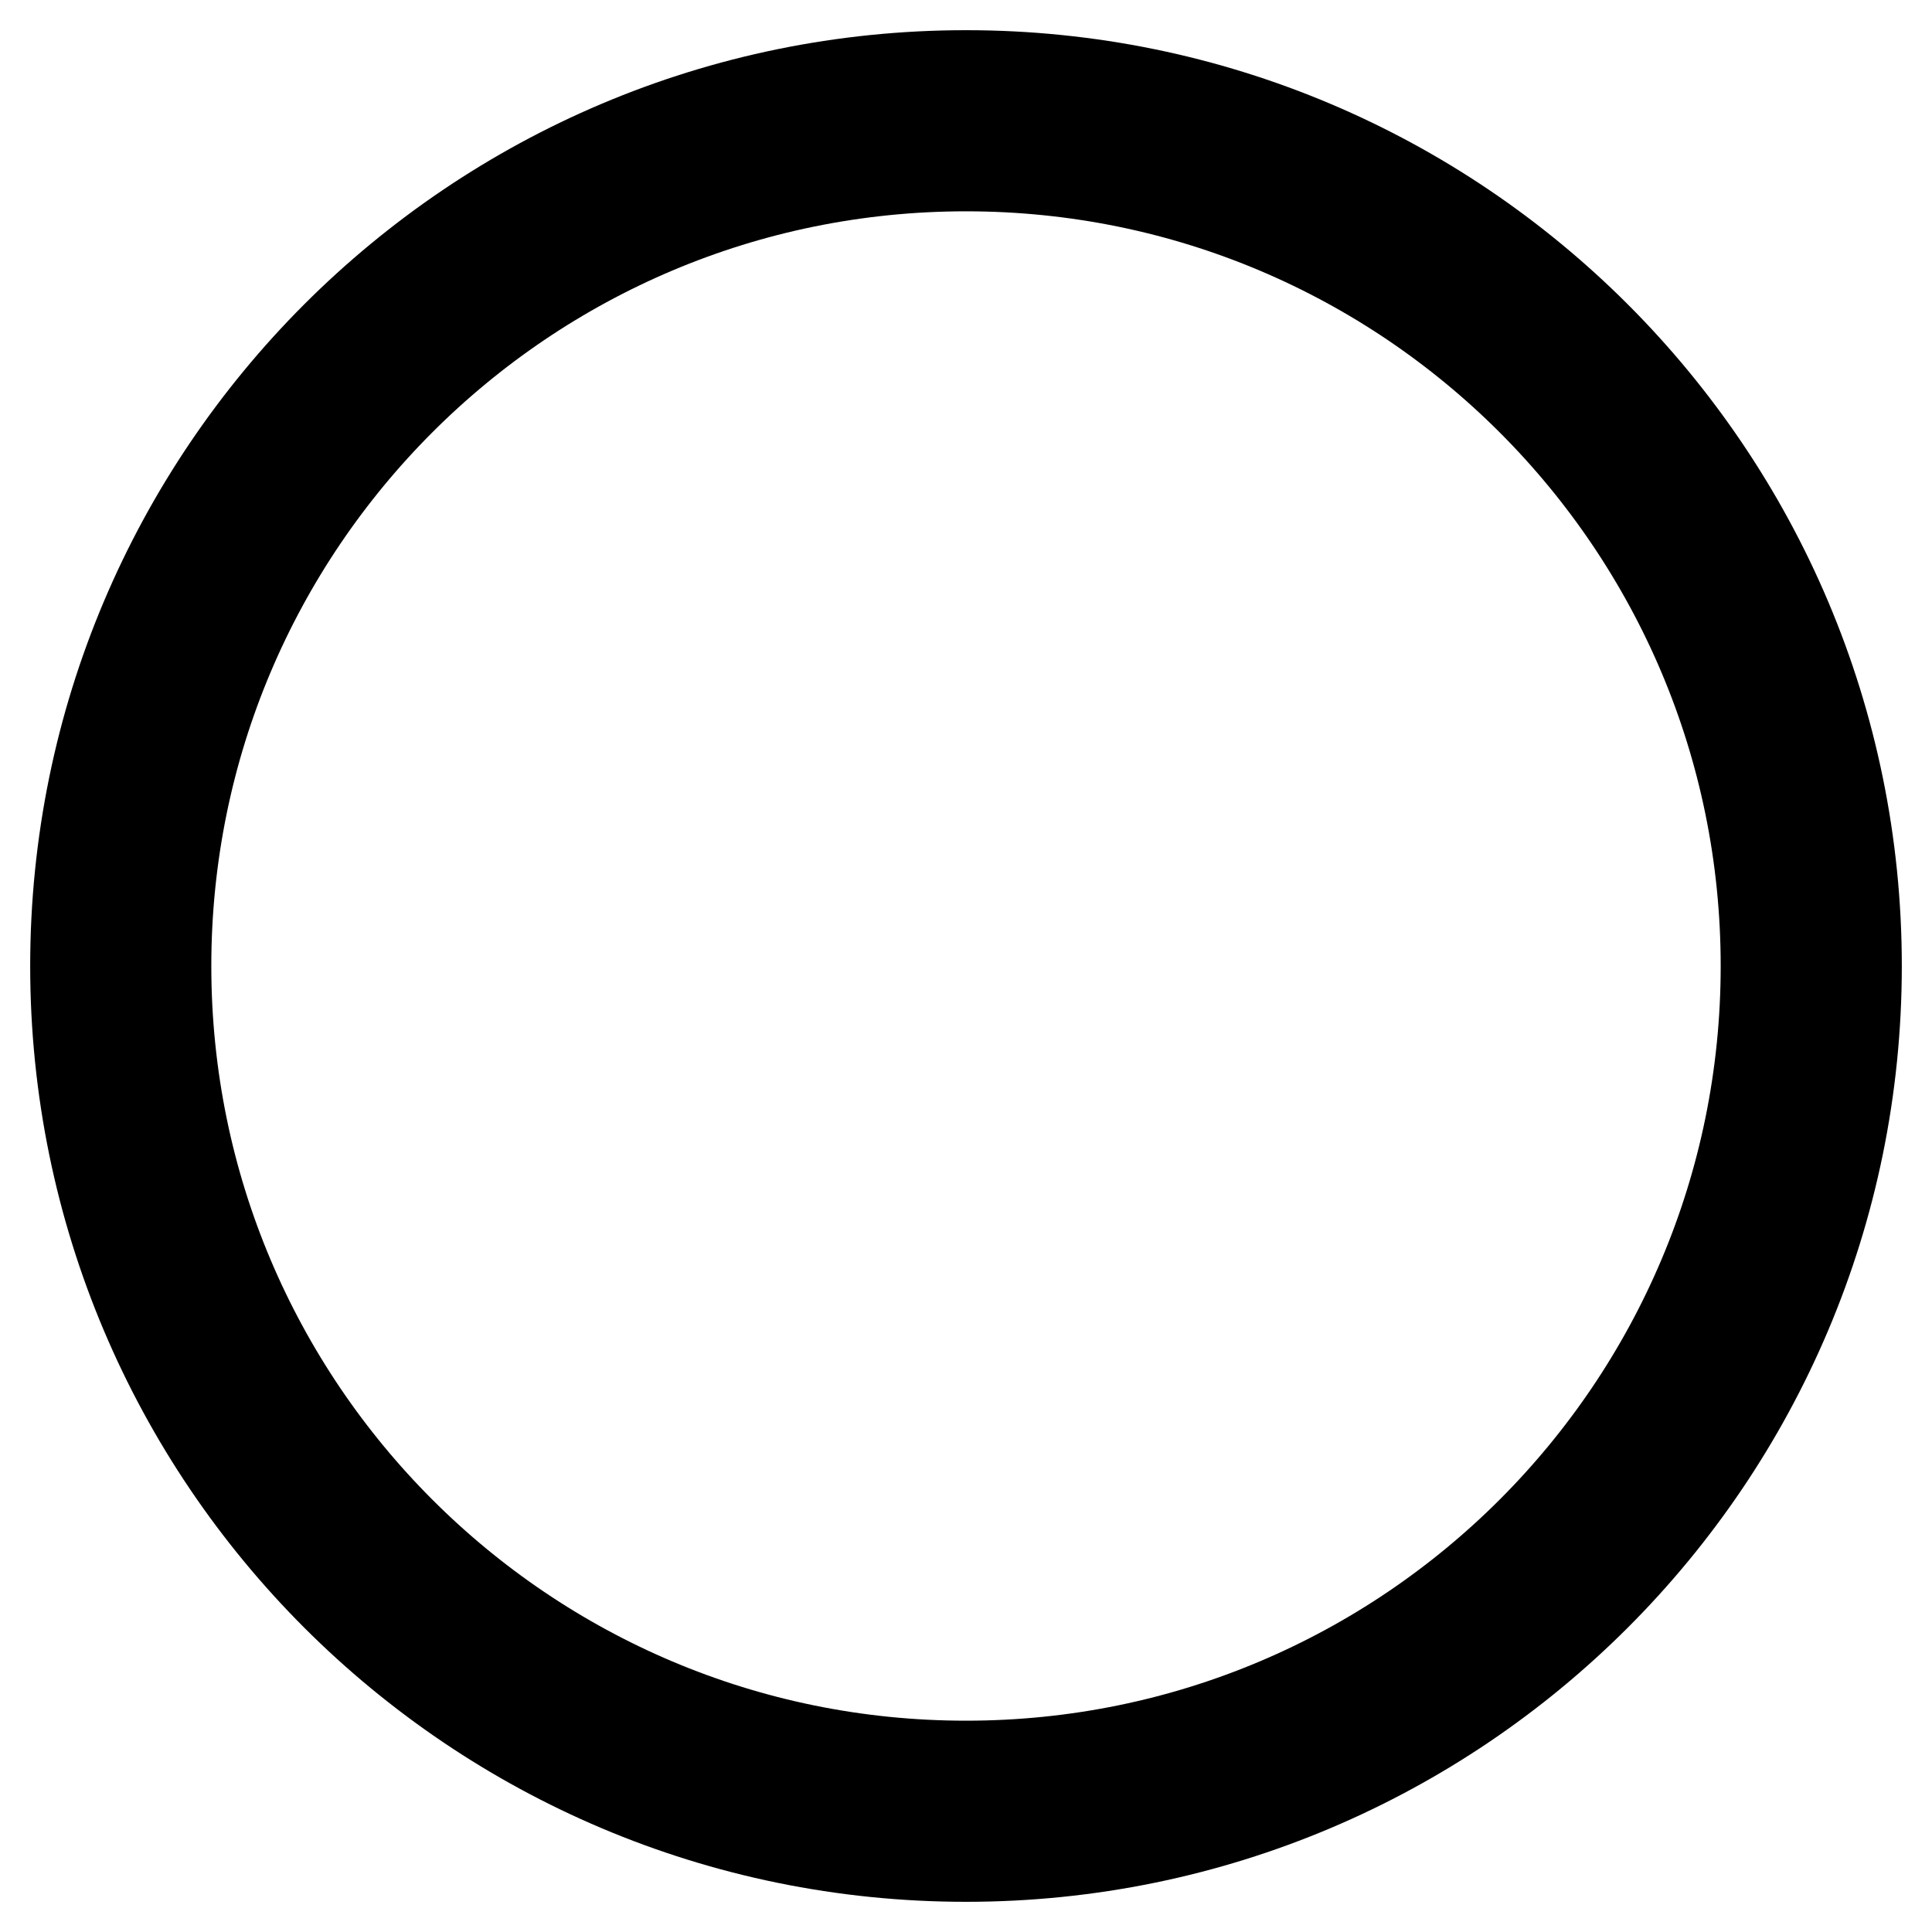
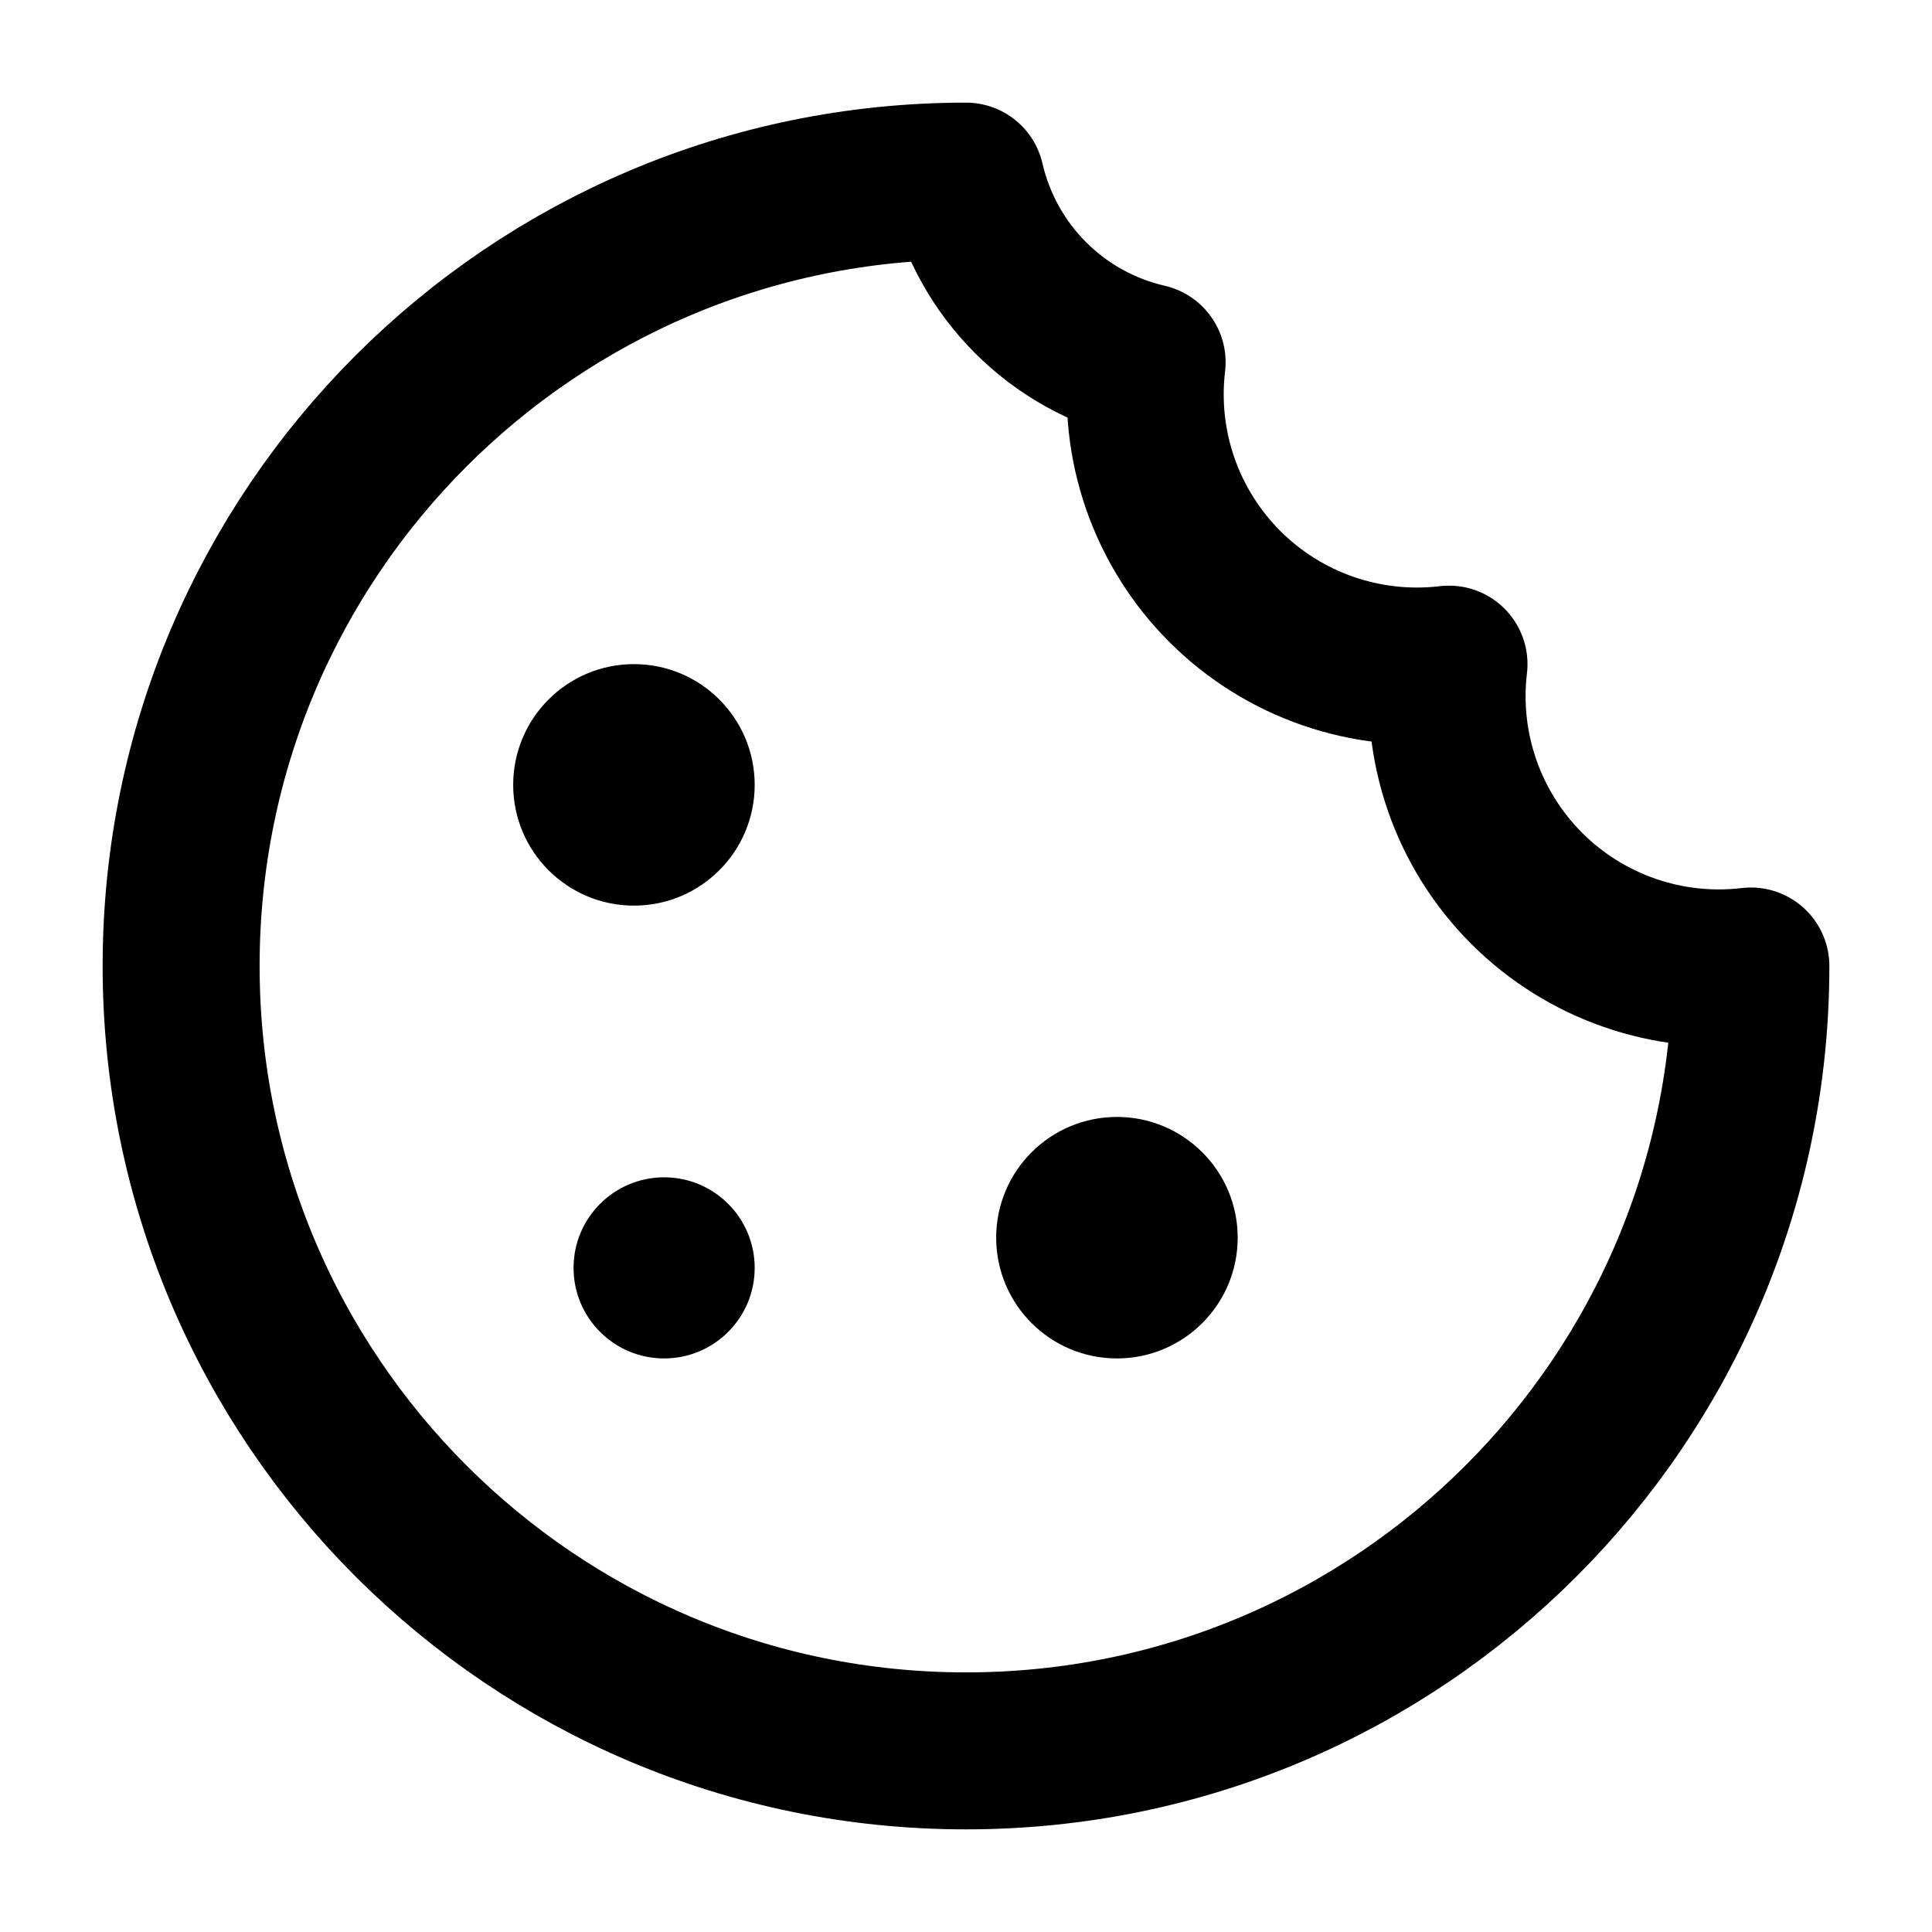
- <svg xmlns="http://www.w3.org/2000/svg" viewBox="0 0 16 16">
-   <circle cx="8" cy="8" r="7" fill="none" stroke="currentColor" stroke-width="1.5" />
+ <svg xmlns="http://www.w3.org/2000/svg" width="16" height="16" viewBox="0 0 16 16" fill="none">
+   <path d="M8 1.5a6.5 6.5 0 1 0 6.5 6.5 2.25 2.25 0 0 1-2.5-2.5 2.25 2.25 0 0 1-2.5-2.5A2 2 0 0 1 8 1.5Z" stroke="currentColor" stroke-width="1.3" stroke-linejoin="round" />
+   <circle cx="5.25" cy="6.5" r="1" fill="currentColor" />
+   <circle cx="9.25" cy="10.25" r="1" fill="currentColor" />
+   <circle cx="5.5" cy="10.5" r="0.75" fill="currentColor" />
</svg>
